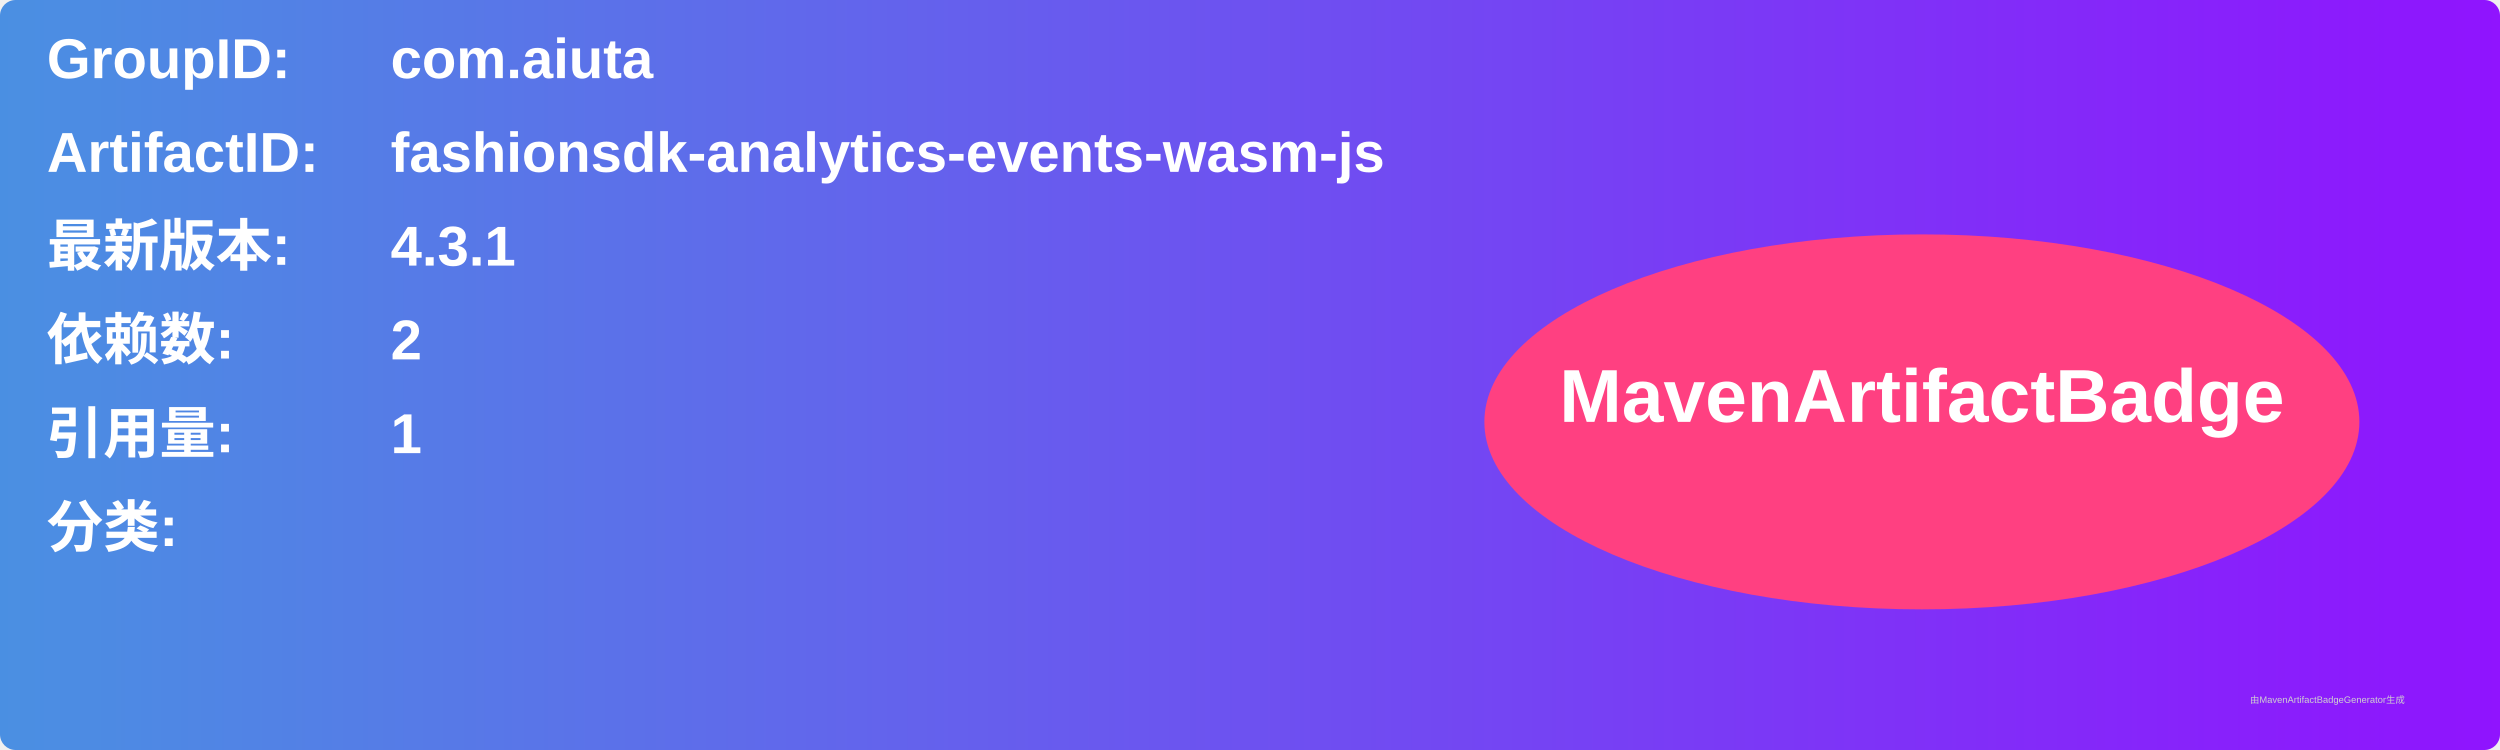
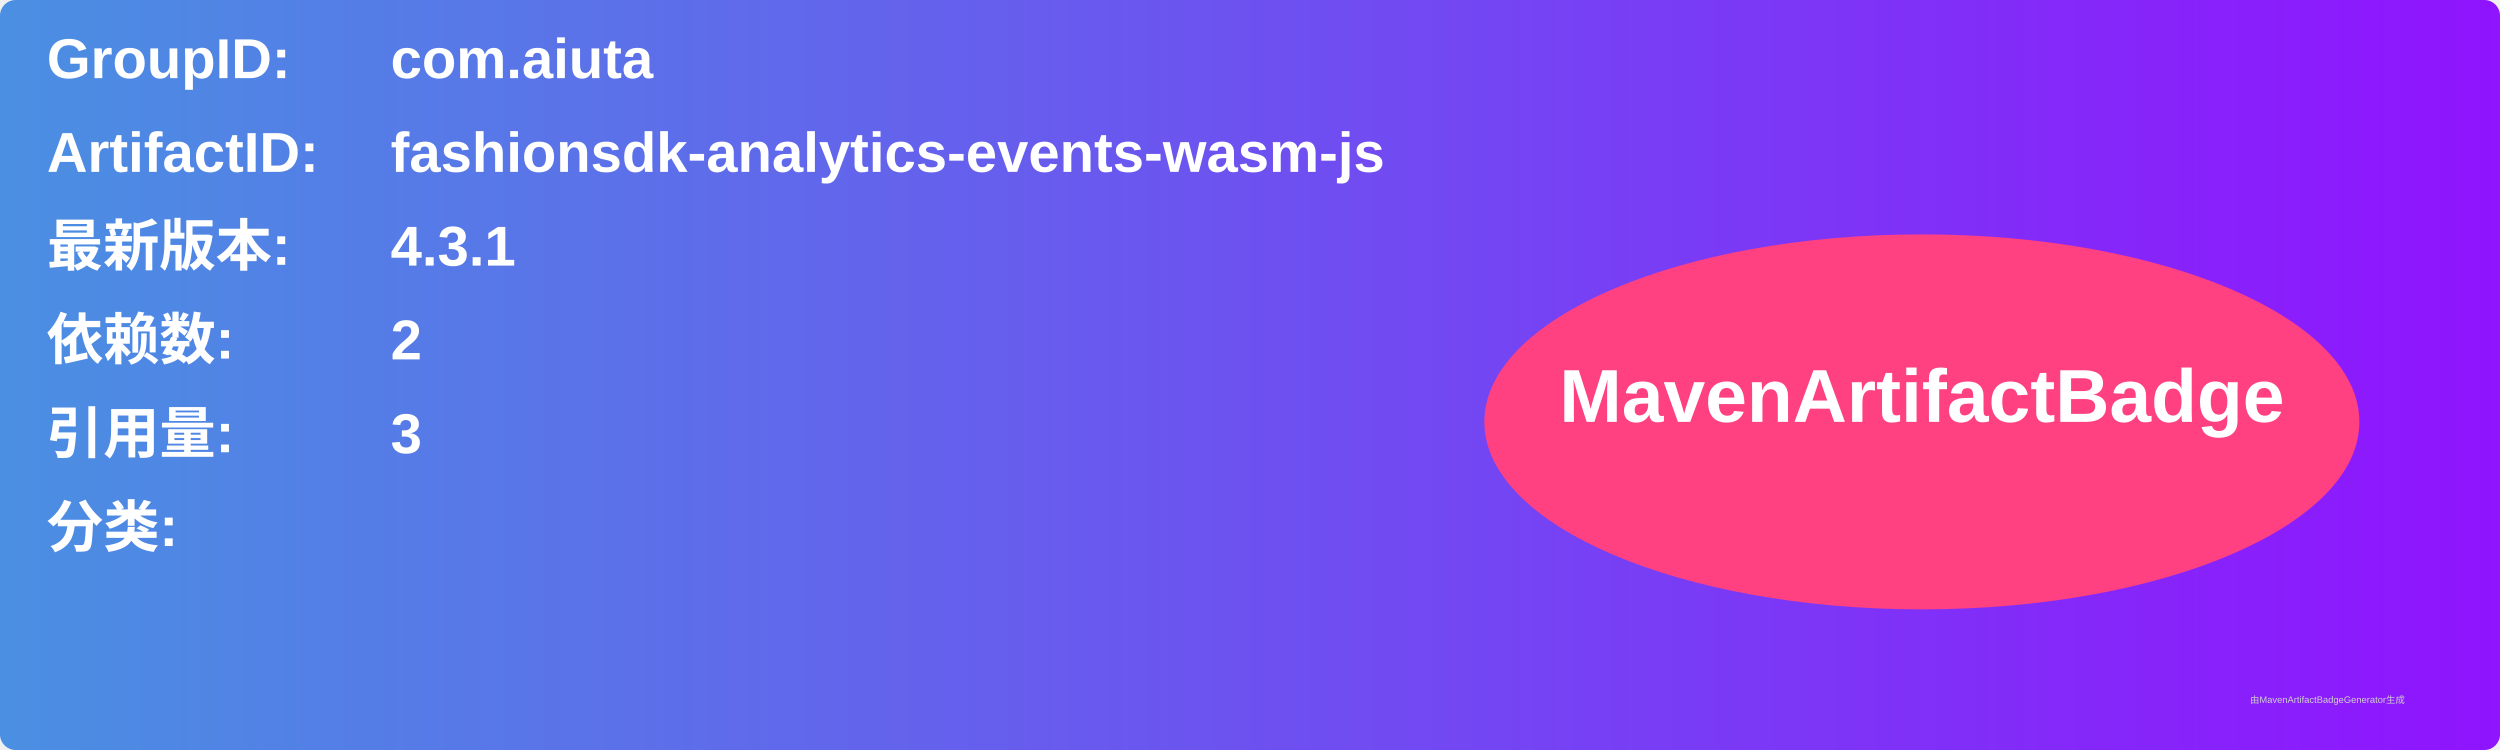
<svg xmlns="http://www.w3.org/2000/svg" width="800" height="240" viewBox="0 0 800 240">
  <linearGradient id="grad" x1="0%" y1="0%" x2="100%" y2="0%">
    <stop offset="0%" stop-color="#4a90e2" />
    <stop offset="100%" stop-color="#9013fe" />
  </linearGradient>
  <rect width="100%" height="100%" rx="5" ry="5" fill="url(#grad)" />
  <g transform="translate(15, 15)">
    <text x="0" y="10" font-family="Arial" font-size="18" fill="white" font-weight="bold" width="260">GroupID:</text>
    <text x="110" y="10" font-family="Arial" font-size="18" fill="white" font-weight="bold" width="460">com.aiuta</text>
    <text x="0" y="40" font-family="Arial" font-size="18" fill="white" font-weight="bold" width="260">ArtifactID:</text>
    <text x="110" y="40" font-family="Arial" font-size="18" fill="white" font-weight="bold" width="460">fashionsdk-analytics-events-wasm-js</text>
    <text x="0" y="70" font-family="Arial" font-size="18" fill="white" font-weight="bold">最新版本:</text>
    <text x="110" y="70" font-family="Arial" font-size="18" fill="white" font-weight="bold">
      <tspan font-weight="bold">4.3.1</tspan>
    </text>
    <text x="0" y="100" font-family="Arial" font-size="18" fill="white" font-weight="bold">依赖数: </text>
    <text x="110" y="100" font-family="Arial" font-size="18" fill="white">
      <tspan font-weight="bold">2</tspan>
    </text>
    <text x="0" y="130" font-family="Arial" font-size="18" fill="white" font-weight="bold">引用量: </text>
    <text x="110" y="130" font-family="Arial" font-size="18" fill="white">
-       <tspan font-weight="bold">1</tspan>
+       <tspan font-weight="bold">3</tspan>
    </text>
    <text x="0" y="160" font-family="Arial" font-size="18" fill="white" font-weight="bold">分类:</text>
    <text x="10" y="190" font-family="Arial" font-size="10" fill="white">
      <tspan font-weight="bold" />
    </text>
    <ellipse cx="600" cy="120" rx="140" ry="60" fill="#ff4081" />
    <text x="600" y="120" text-anchor="middle" font-family="Arial" font-size="24" fill="white" font-weight="bold">MavenArtifactBadge</text>
  </g>
  <text x="720" y="225" font-family="Arial" font-size="3" fill="#d0d0d0">由MavenArtifactBadgeGenerator生成</text>
</svg>
